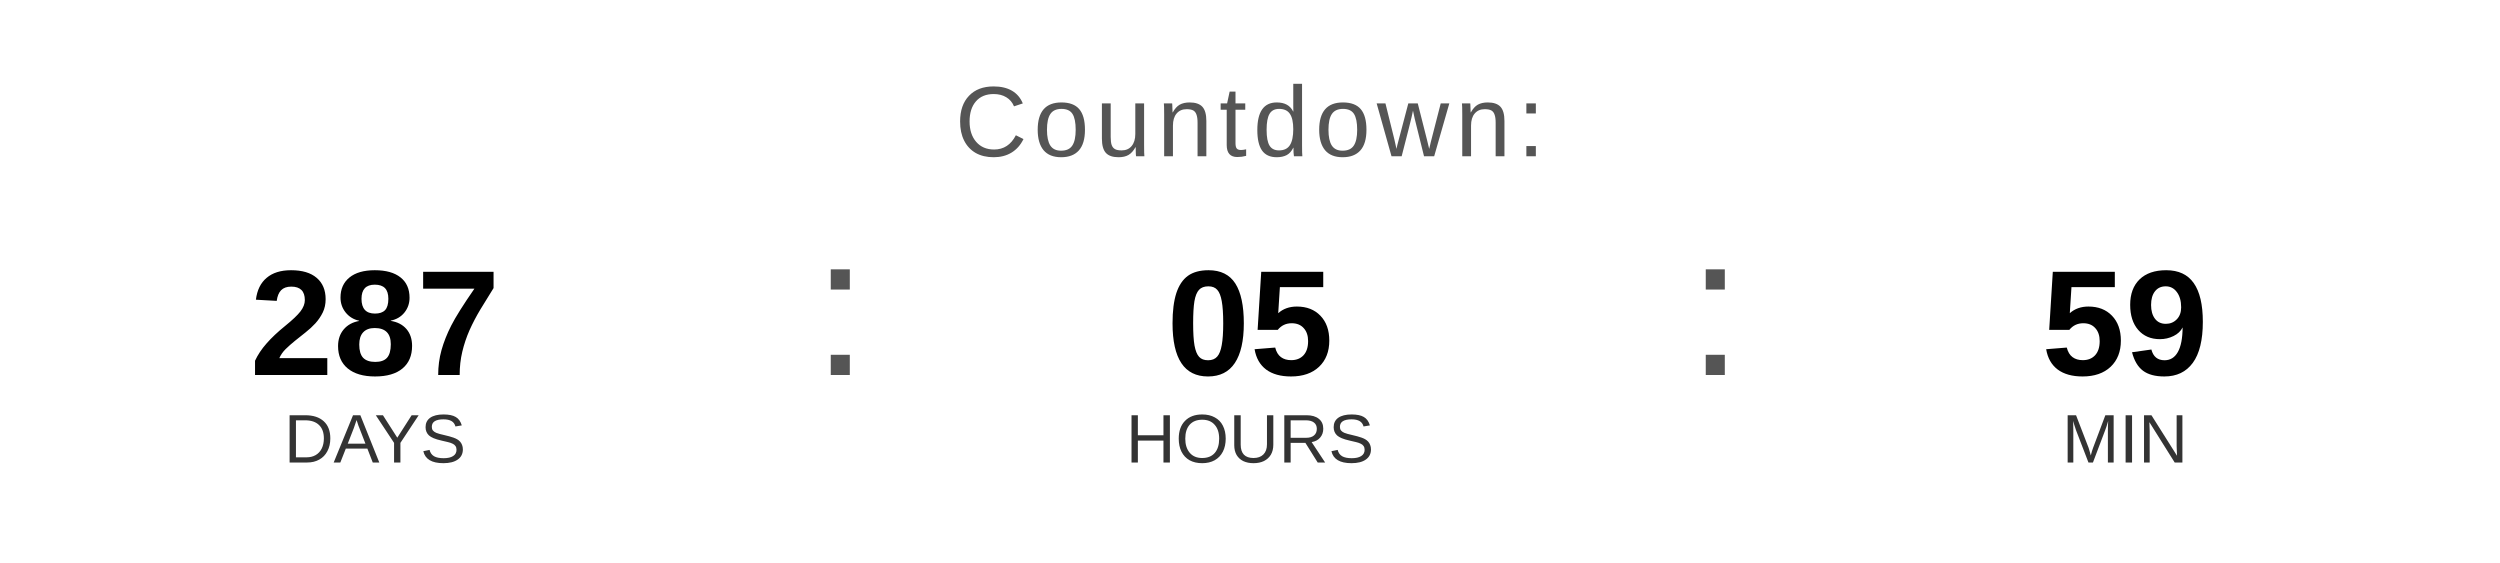
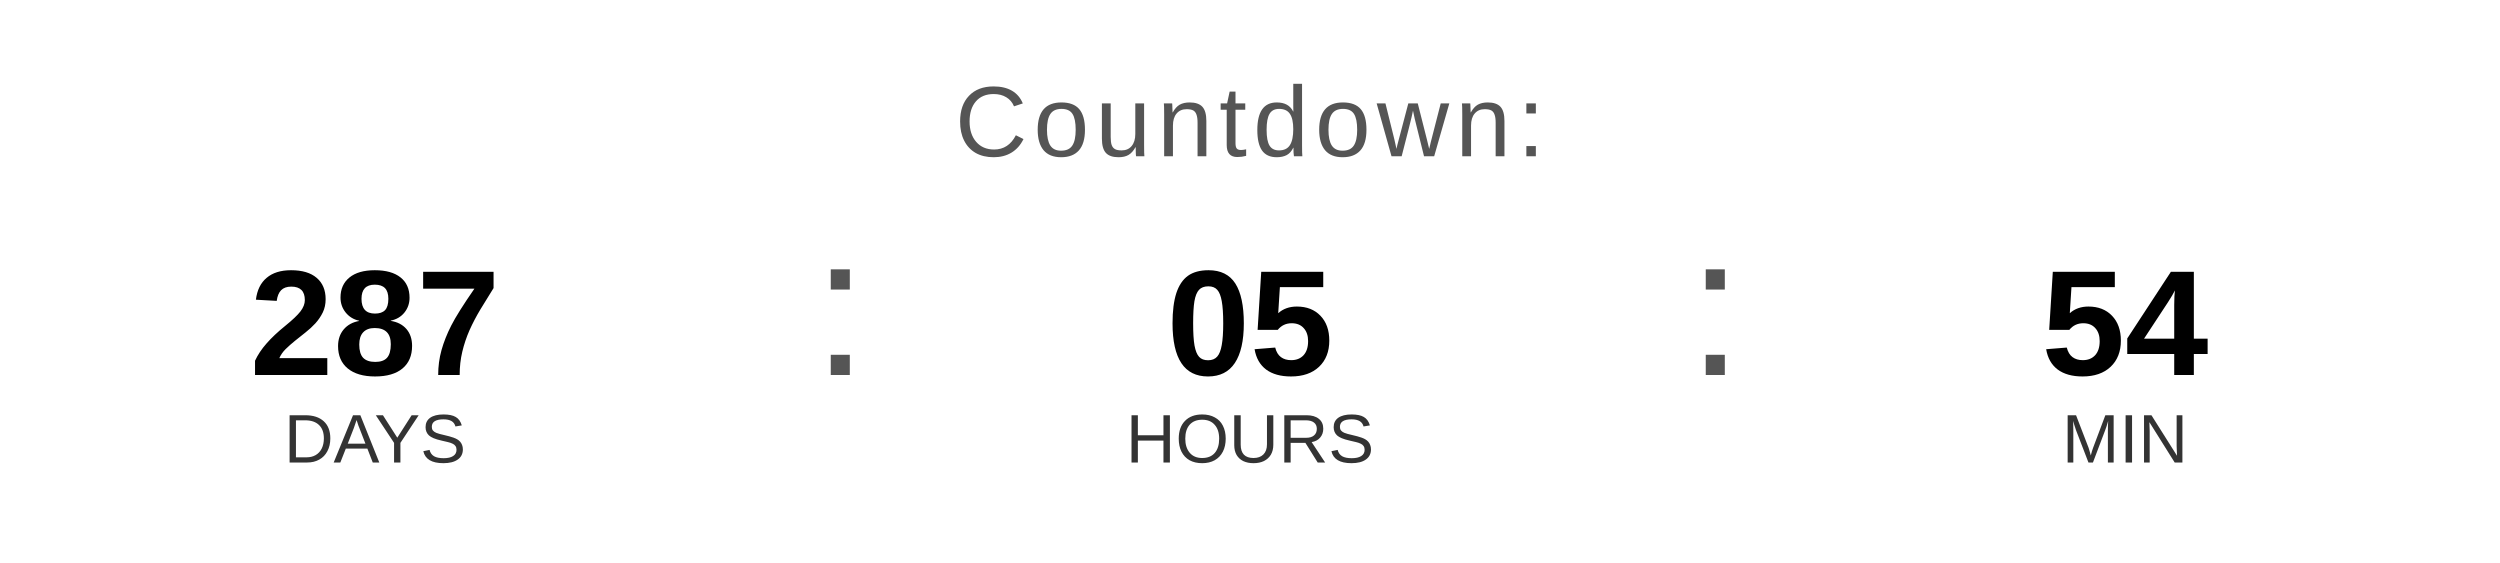
<svg xmlns="http://www.w3.org/2000/svg" width="400" height="90" viewBox="0 0 400 90">
  <text x="200" y="25" font-family="Arial, Helvetica, sans-serif" font-size="16" fill="#555555" text-anchor="middle" letter-spacing="1">
    Countdown:
  </text>
  <text x="60" y="60" font-family="Arial, Helvetica, sans-serif" font-size="24" font-weight="bold" fill="#000000" text-anchor="middle">287</text>
  <text x="60" y="74" font-family="Arial, Helvetica, sans-serif" font-size="11" fill="#333333" text-anchor="middle">DAYS</text>
  <text x="130" y="60" font-family="Arial, sans-serif" font-size="32" fill="#555555">:</text>
  <text x="200" y="60" font-family="Arial, Helvetica, sans-serif" font-size="24" font-weight="bold" fill="#000000" text-anchor="middle">05</text>
  <text x="200" y="74" font-family="Arial, Helvetica, sans-serif" font-size="11" fill="#333333" text-anchor="middle">HOURS</text>
  <text x="270" y="60" font-family="Arial, sans-serif" font-size="32" fill="#555555">:</text>
-   <text x="340" y="60" font-family="Arial, Helvetica, sans-serif" font-size="24" font-weight="bold" fill="#000000" text-anchor="middle">59</text>
+   <text x="340" y="60" font-family="Arial, Helvetica, sans-serif" font-size="24" font-weight="bold" fill="#000000" text-anchor="middle">54</text>
  <text x="340" y="74" font-family="Arial, Helvetica, sans-serif" font-size="11" fill="#333333" text-anchor="middle">MIN</text>
</svg>
